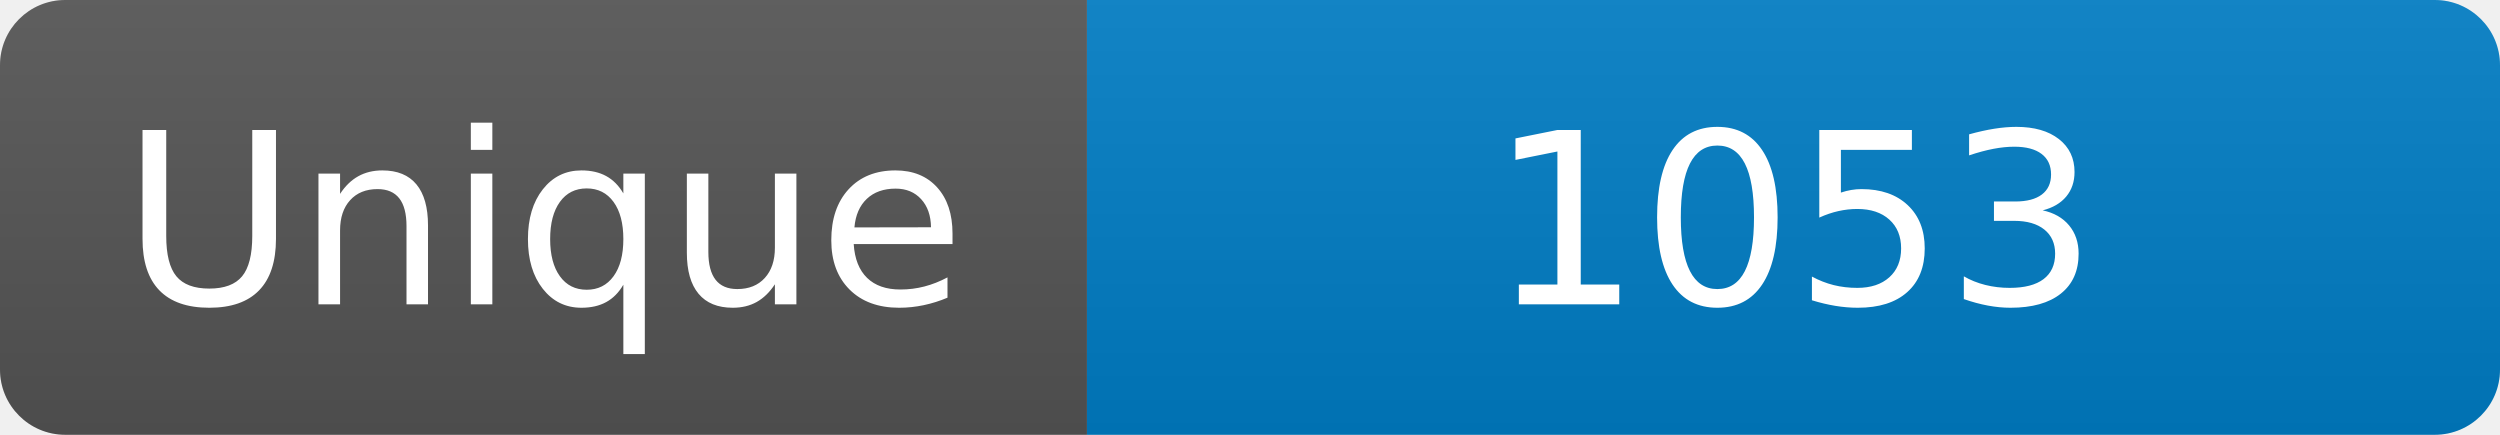
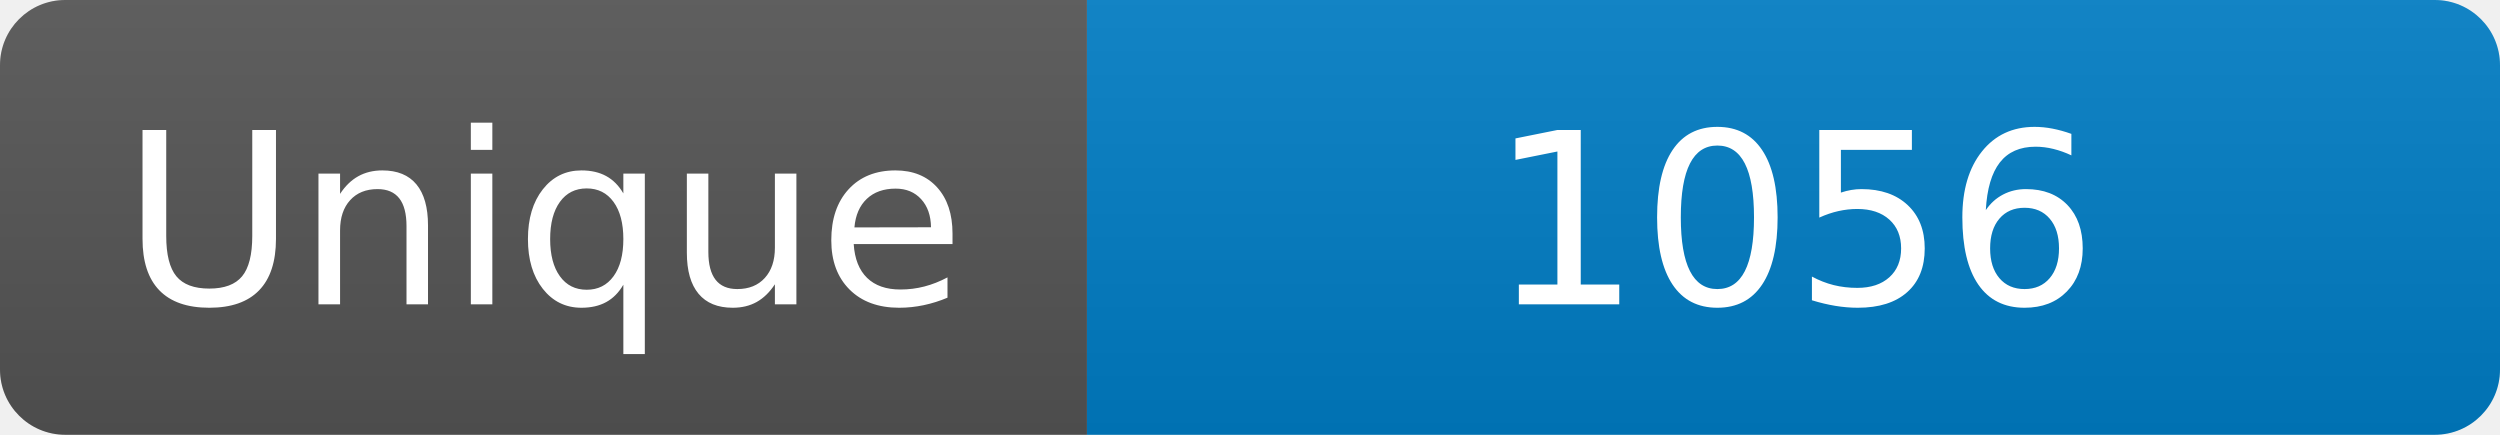
<svg xmlns="http://www.w3.org/2000/svg" width="115" height="20" role="img" aria-label="Maintained?: yes">
  <linearGradient id="s" x2="0" y2="100%">
    <stop offset="0" stop-color="#bbb" stop-opacity=".1" />
    <stop offset="1" stop-opacity=".1" />
  </linearGradient>
  <clipPath id="r">
    <rect width="115" height="20" rx="3" fill="#fff" />
  </clipPath>
  <g clip-path="url(#r)">
    <rect width="50" height="20" fill="#555" />
    <rect x="50" width="160" height="20" fill="#007ec6" />
    <rect width="115" height="20" fill="url(#s)" />
  </g>
  <g fill="#fff" text-anchor="middle" font-family="Verdana,Geneva,DejaVu Sans,sans-serif" font-size="110">
    <text x="250" y="140" transform="scale(.1)" fill="#fff">Unique</text>
-     <text x="825" y="140" transform="scale(.1)" fill="#fff">1053</text>
+     <text x="825" y="140" transform="scale(.1)" fill="#fff">1056</text>
  </g>
</svg>
